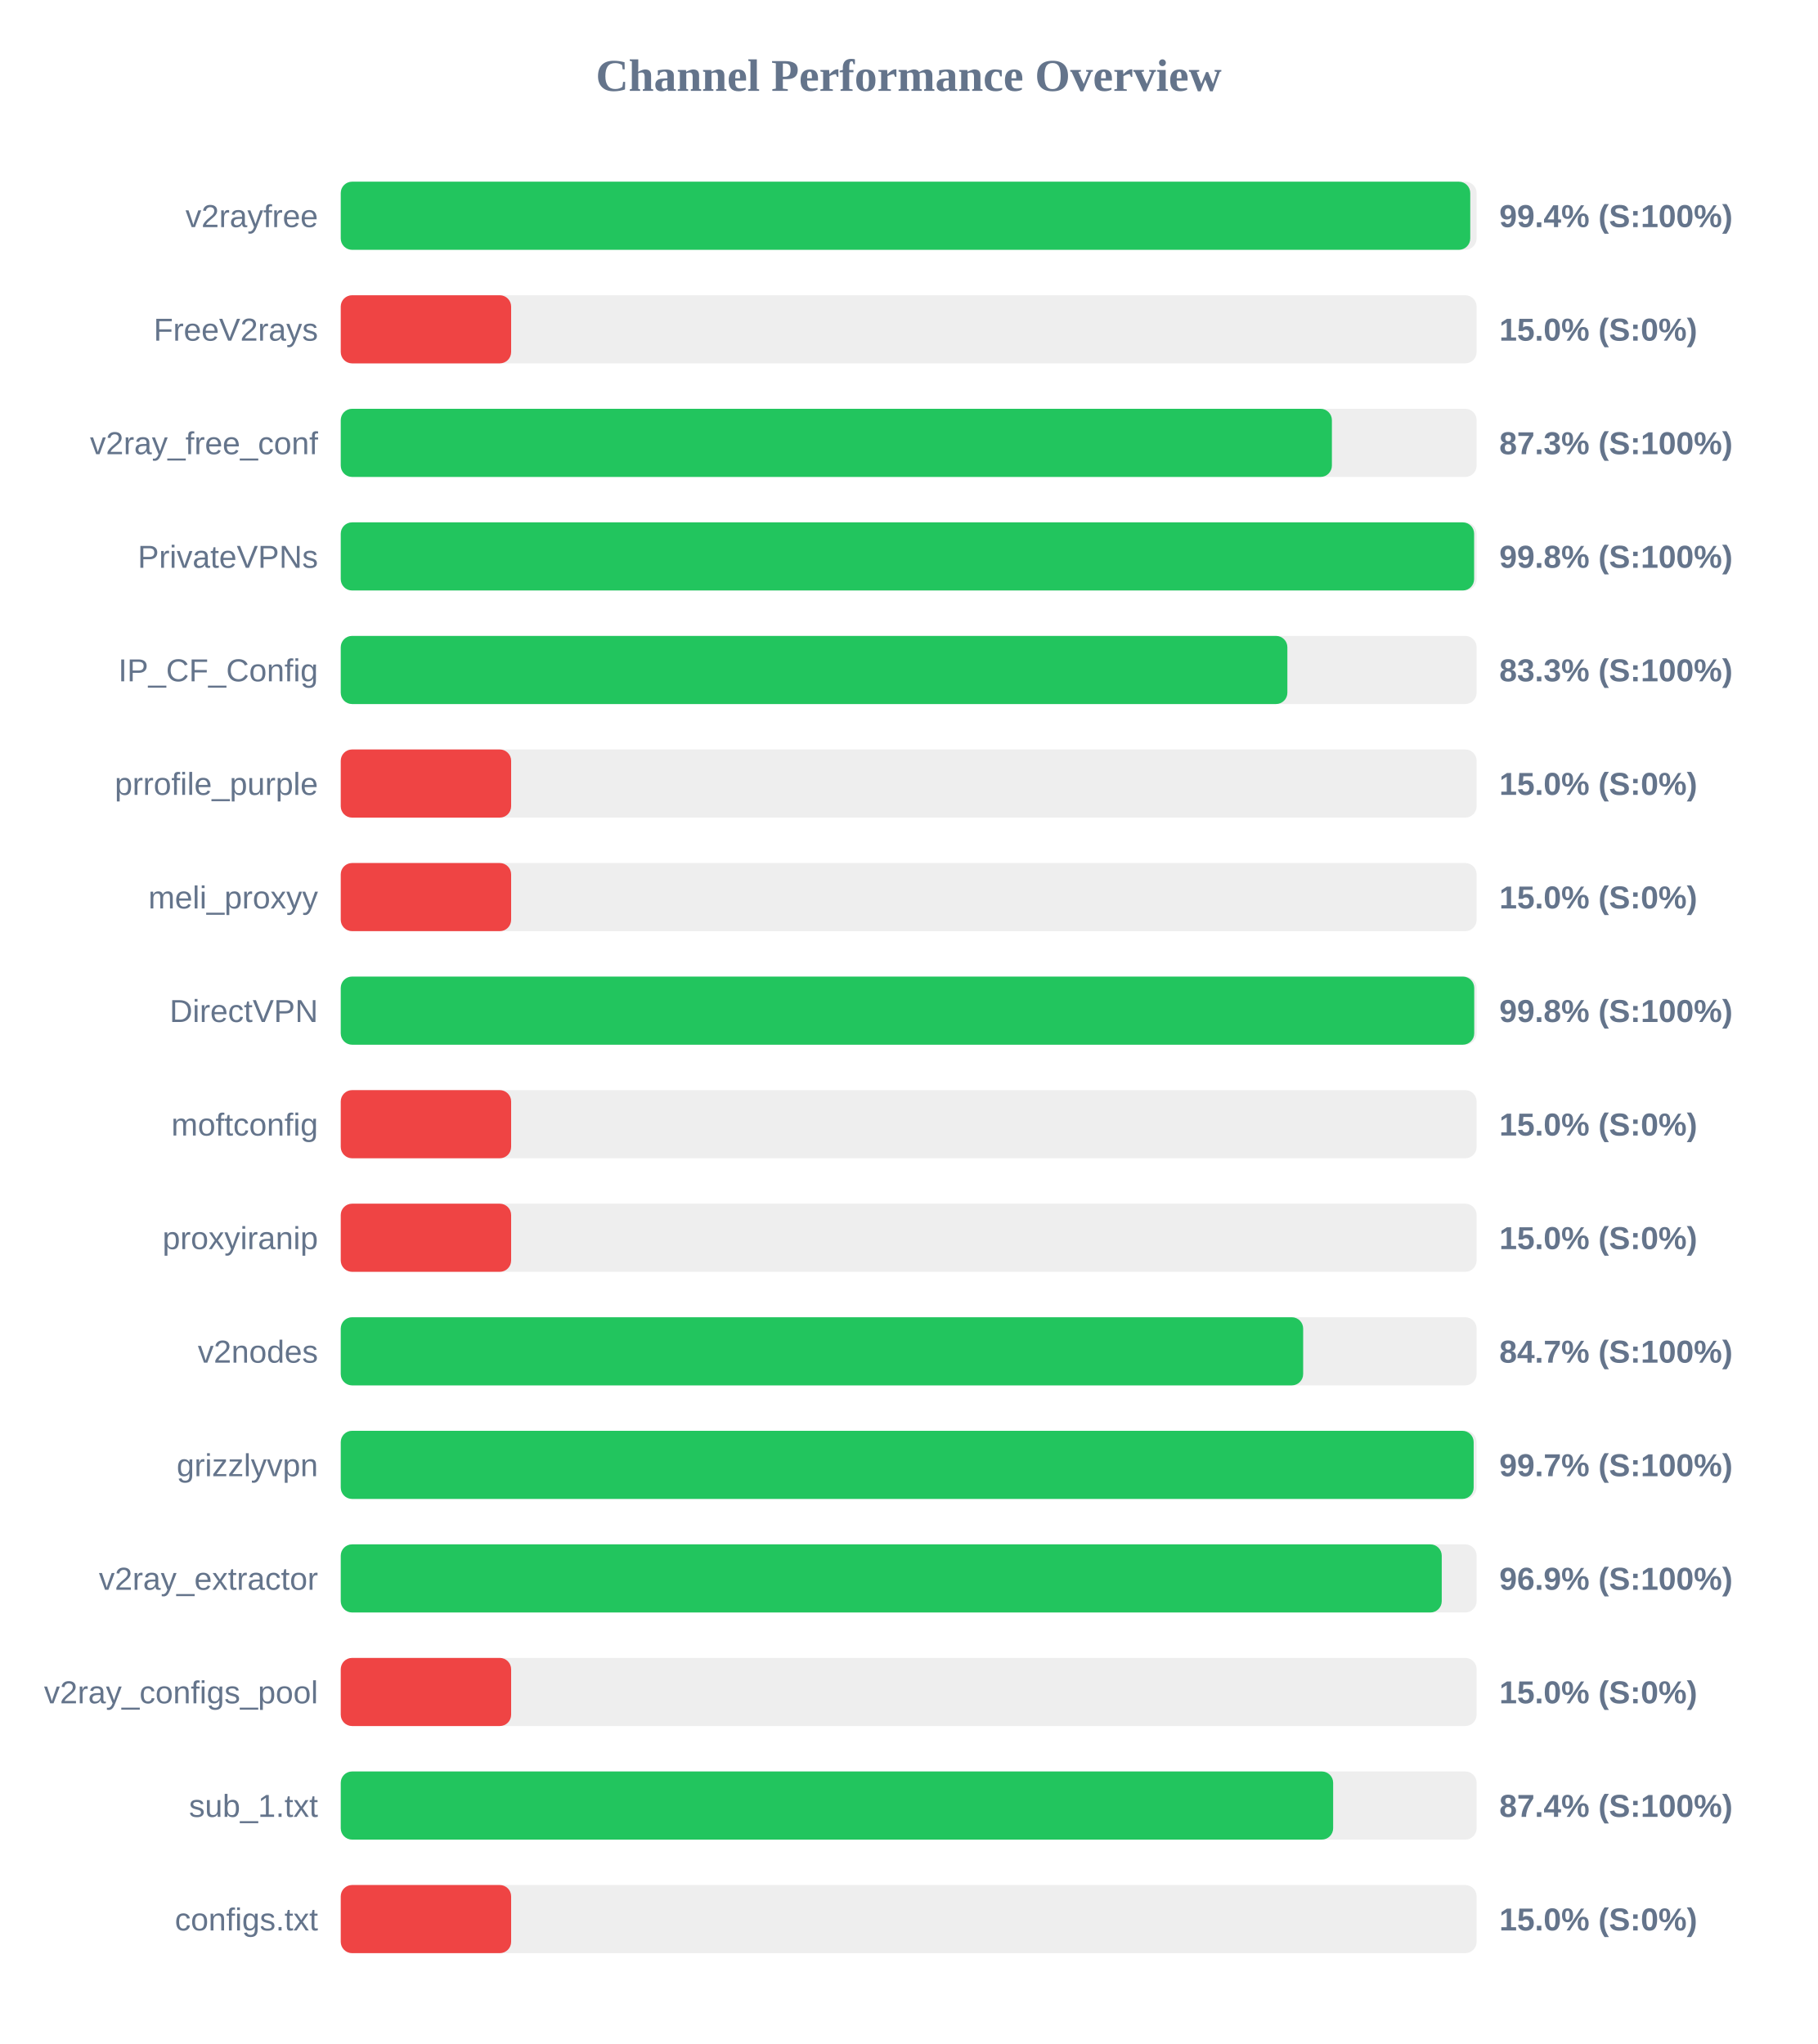
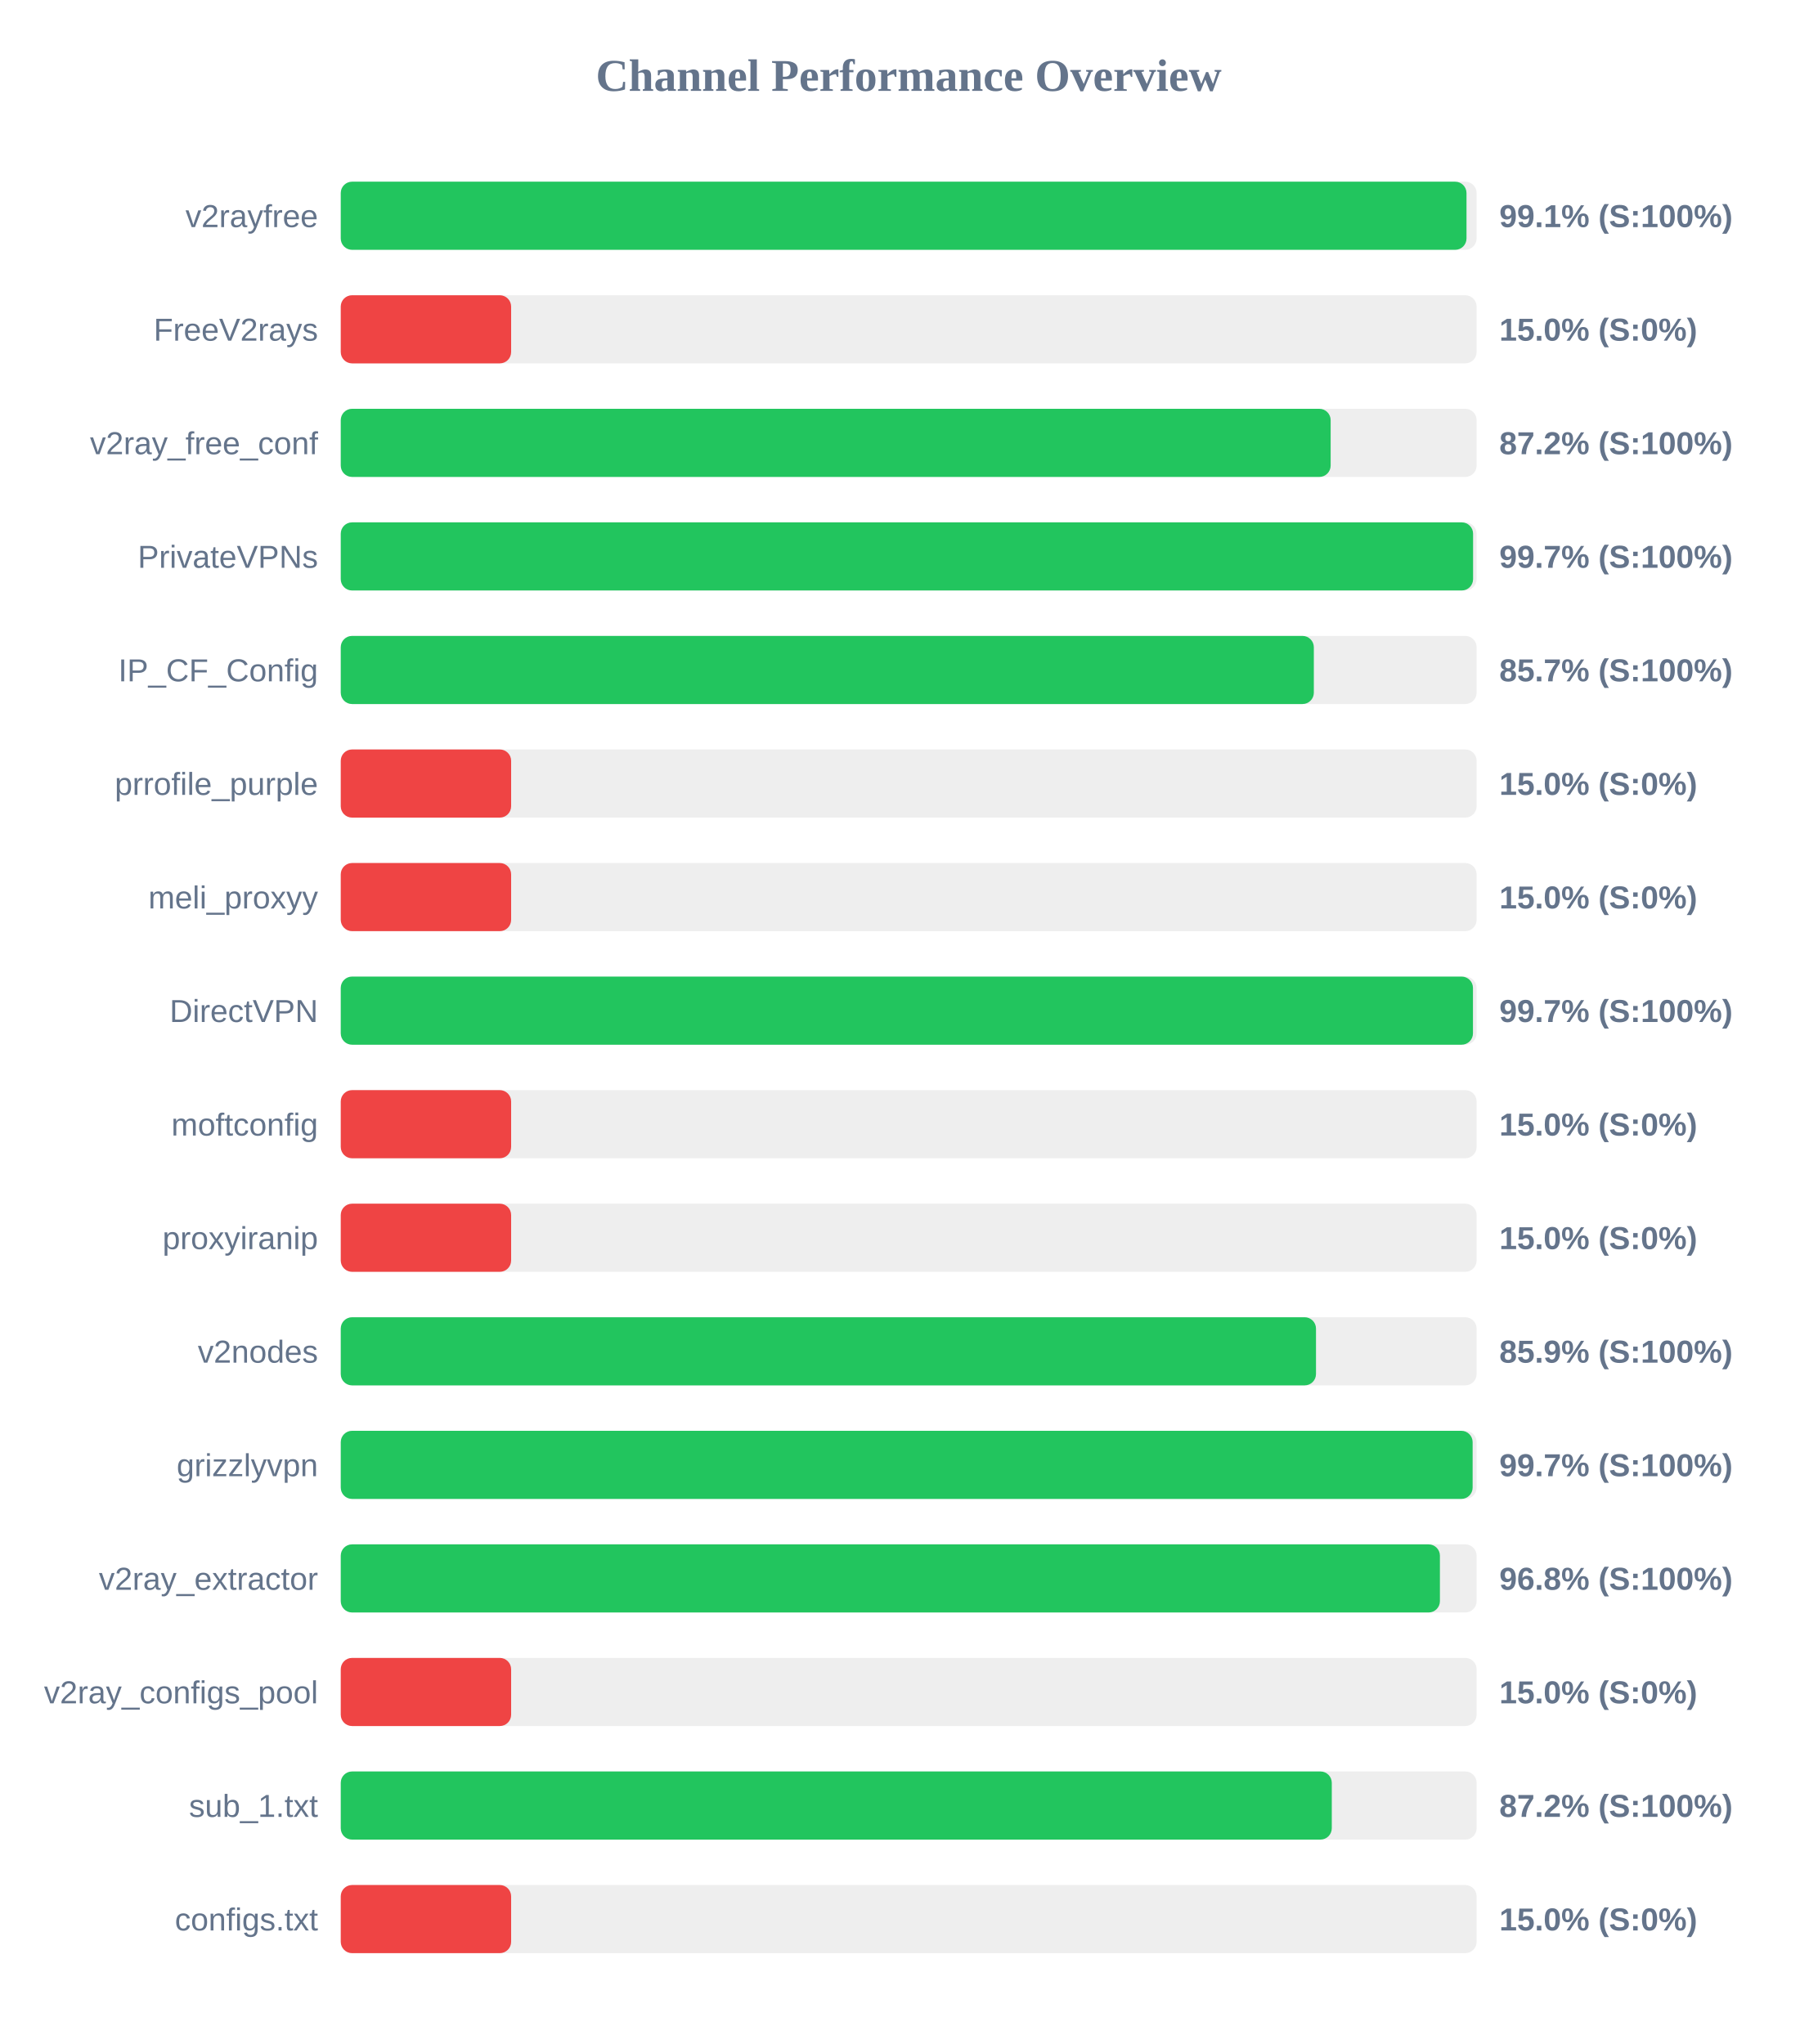
<svg xmlns="http://www.w3.org/2000/svg" width="800" height="900" version="1.1">
  <style>
        .row { font: 14px Arial; fill: #64748b; }
        .score { font: bold 14px Arial; fill: #64748b; }
    </style>
  <text x="400" y="40" text-anchor="middle" font-size="20px" font-weight="bold" fill="#64748b">Channel Performance Overview</text>
  <rect x="150" y="80" width="500" height="30" fill="#eee" rx="5" />
-   <rect x="150" y="80" width="497.2" height="30" fill="#22c55e" rx="5" />
+   <rect x="150" y="80" width="495.55" height="30" fill="#22c55e" rx="5" />
  <text x="140" y="100" text-anchor="end" class="row">v2rayfree</text>
-   <text x="660" y="100" text-anchor="start" class="score">99.4% (S:100%)</text>
+   <text x="660" y="100" text-anchor="start" class="score">99.1% (S:100%)</text>
  <rect x="150" y="130" width="500" height="30" fill="#eee" rx="5" />
  <rect x="150" y="130" width="75.0" height="30" fill="#ef4444" rx="5" />
  <text x="140" y="150" text-anchor="end" class="row">FreeV2rays</text>
  <text x="660" y="150" text-anchor="start" class="score">15.0% (S:0%)</text>
  <rect x="150" y="180" width="500" height="30" fill="#eee" rx="5" />
-   <rect x="150" y="180" width="436.3" height="30" fill="#22c55e" rx="5" />
+   <rect x="150" y="180" width="435.75" height="30" fill="#22c55e" rx="5" />
  <text x="140" y="200" text-anchor="end" class="row">v2ray_free_conf</text>
-   <text x="660" y="200" text-anchor="start" class="score">87.3% (S:100%)</text>
+   <text x="660" y="200" text-anchor="start" class="score">87.2% (S:100%)</text>
  <rect x="150" y="230" width="500" height="30" fill="#eee" rx="5" />
-   <rect x="150" y="230" width="498.9" height="30" fill="#22c55e" rx="5" />
+   <rect x="150" y="230" width="498.45" height="30" fill="#22c55e" rx="5" />
  <text x="140" y="250" text-anchor="end" class="row">PrivateVPNs</text>
-   <text x="660" y="250" text-anchor="start" class="score">99.8% (S:100%)</text>
+   <text x="660" y="250" text-anchor="start" class="score">99.7% (S:100%)</text>
  <rect x="150" y="280" width="500" height="30" fill="#eee" rx="5" />
-   <rect x="150" y="280" width="416.7" height="30" fill="#22c55e" rx="5" />
+   <rect x="150" y="280" width="428.35" height="30" fill="#22c55e" rx="5" />
  <text x="140" y="300" text-anchor="end" class="row">IP_CF_Config</text>
-   <text x="660" y="300" text-anchor="start" class="score">83.3% (S:100%)</text>
+   <text x="660" y="300" text-anchor="start" class="score">85.7% (S:100%)</text>
  <rect x="150" y="330" width="500" height="30" fill="#eee" rx="5" />
  <rect x="150" y="330" width="75.0" height="30" fill="#ef4444" rx="5" />
  <text x="140" y="350" text-anchor="end" class="row">prrofile_purple</text>
  <text x="660" y="350" text-anchor="start" class="score">15.0% (S:0%)</text>
  <rect x="150" y="380" width="500" height="30" fill="#eee" rx="5" />
  <rect x="150" y="380" width="75.0" height="30" fill="#ef4444" rx="5" />
  <text x="140" y="400" text-anchor="end" class="row">meli_proxyy</text>
  <text x="660" y="400" text-anchor="start" class="score">15.0% (S:0%)</text>
  <rect x="150" y="430" width="500" height="30" fill="#eee" rx="5" />
-   <rect x="150" y="430" width="498.95" height="30" fill="#22c55e" rx="5" />
+   <rect x="150" y="430" width="498.4" height="30" fill="#22c55e" rx="5" />
  <text x="140" y="450" text-anchor="end" class="row">DirectVPN</text>
-   <text x="660" y="450" text-anchor="start" class="score">99.8% (S:100%)</text>
+   <text x="660" y="450" text-anchor="start" class="score">99.7% (S:100%)</text>
  <rect x="150" y="480" width="500" height="30" fill="#eee" rx="5" />
  <rect x="150" y="480" width="75.0" height="30" fill="#ef4444" rx="5" />
  <text x="140" y="500" text-anchor="end" class="row">moftconfig</text>
  <text x="660" y="500" text-anchor="start" class="score">15.0% (S:0%)</text>
  <rect x="150" y="530" width="500" height="30" fill="#eee" rx="5" />
  <rect x="150" y="530" width="75.0" height="30" fill="#ef4444" rx="5" />
  <text x="140" y="550" text-anchor="end" class="row">proxyiranip</text>
  <text x="660" y="550" text-anchor="start" class="score">15.0% (S:0%)</text>
  <rect x="150" y="580" width="500" height="30" fill="#eee" rx="5" />
-   <rect x="150" y="580" width="423.65" height="30" fill="#22c55e" rx="5" />
+   <rect x="150" y="580" width="429.3" height="30" fill="#22c55e" rx="5" />
  <text x="140" y="600" text-anchor="end" class="row">v2nodes</text>
-   <text x="660" y="600" text-anchor="start" class="score">84.7% (S:100%)</text>
+   <text x="660" y="600" text-anchor="start" class="score">85.9% (S:100%)</text>
  <rect x="150" y="630" width="500" height="30" fill="#eee" rx="5" />
-   <rect x="150" y="630" width="498.7" height="30" fill="#22c55e" rx="5" />
+   <rect x="150" y="630" width="498.25" height="30" fill="#22c55e" rx="5" />
  <text x="140" y="650" text-anchor="end" class="row">grizzlyvpn</text>
  <text x="660" y="650" text-anchor="start" class="score">99.7% (S:100%)</text>
  <rect x="150" y="680" width="500" height="30" fill="#eee" rx="5" />
-   <rect x="150" y="680" width="484.65" height="30" fill="#22c55e" rx="5" />
+   <rect x="150" y="680" width="483.85" height="30" fill="#22c55e" rx="5" />
  <text x="140" y="700" text-anchor="end" class="row">v2ray_extractor</text>
-   <text x="660" y="700" text-anchor="start" class="score">96.9% (S:100%)</text>
+   <text x="660" y="700" text-anchor="start" class="score">96.8% (S:100%)</text>
  <rect x="150" y="730" width="500" height="30" fill="#eee" rx="5" />
  <rect x="150" y="730" width="75.0" height="30" fill="#ef4444" rx="5" />
  <text x="140" y="750" text-anchor="end" class="row">v2ray_configs_pool</text>
  <text x="660" y="750" text-anchor="start" class="score">15.0% (S:0%)</text>
  <rect x="150" y="780" width="500" height="30" fill="#eee" rx="5" />
-   <rect x="150" y="780" width="436.85" height="30" fill="#22c55e" rx="5" />
+   <rect x="150" y="780" width="436.25" height="30" fill="#22c55e" rx="5" />
  <text x="140" y="800" text-anchor="end" class="row">sub_1.txt</text>
-   <text x="660" y="800" text-anchor="start" class="score">87.4% (S:100%)</text>
+   <text x="660" y="800" text-anchor="start" class="score">87.2% (S:100%)</text>
  <rect x="150" y="830" width="500" height="30" fill="#eee" rx="5" />
  <rect x="150" y="830" width="75.0" height="30" fill="#ef4444" rx="5" />
  <text x="140" y="850" text-anchor="end" class="row">configs.txt</text>
  <text x="660" y="850" text-anchor="start" class="score">15.0% (S:0%)</text>
</svg>
